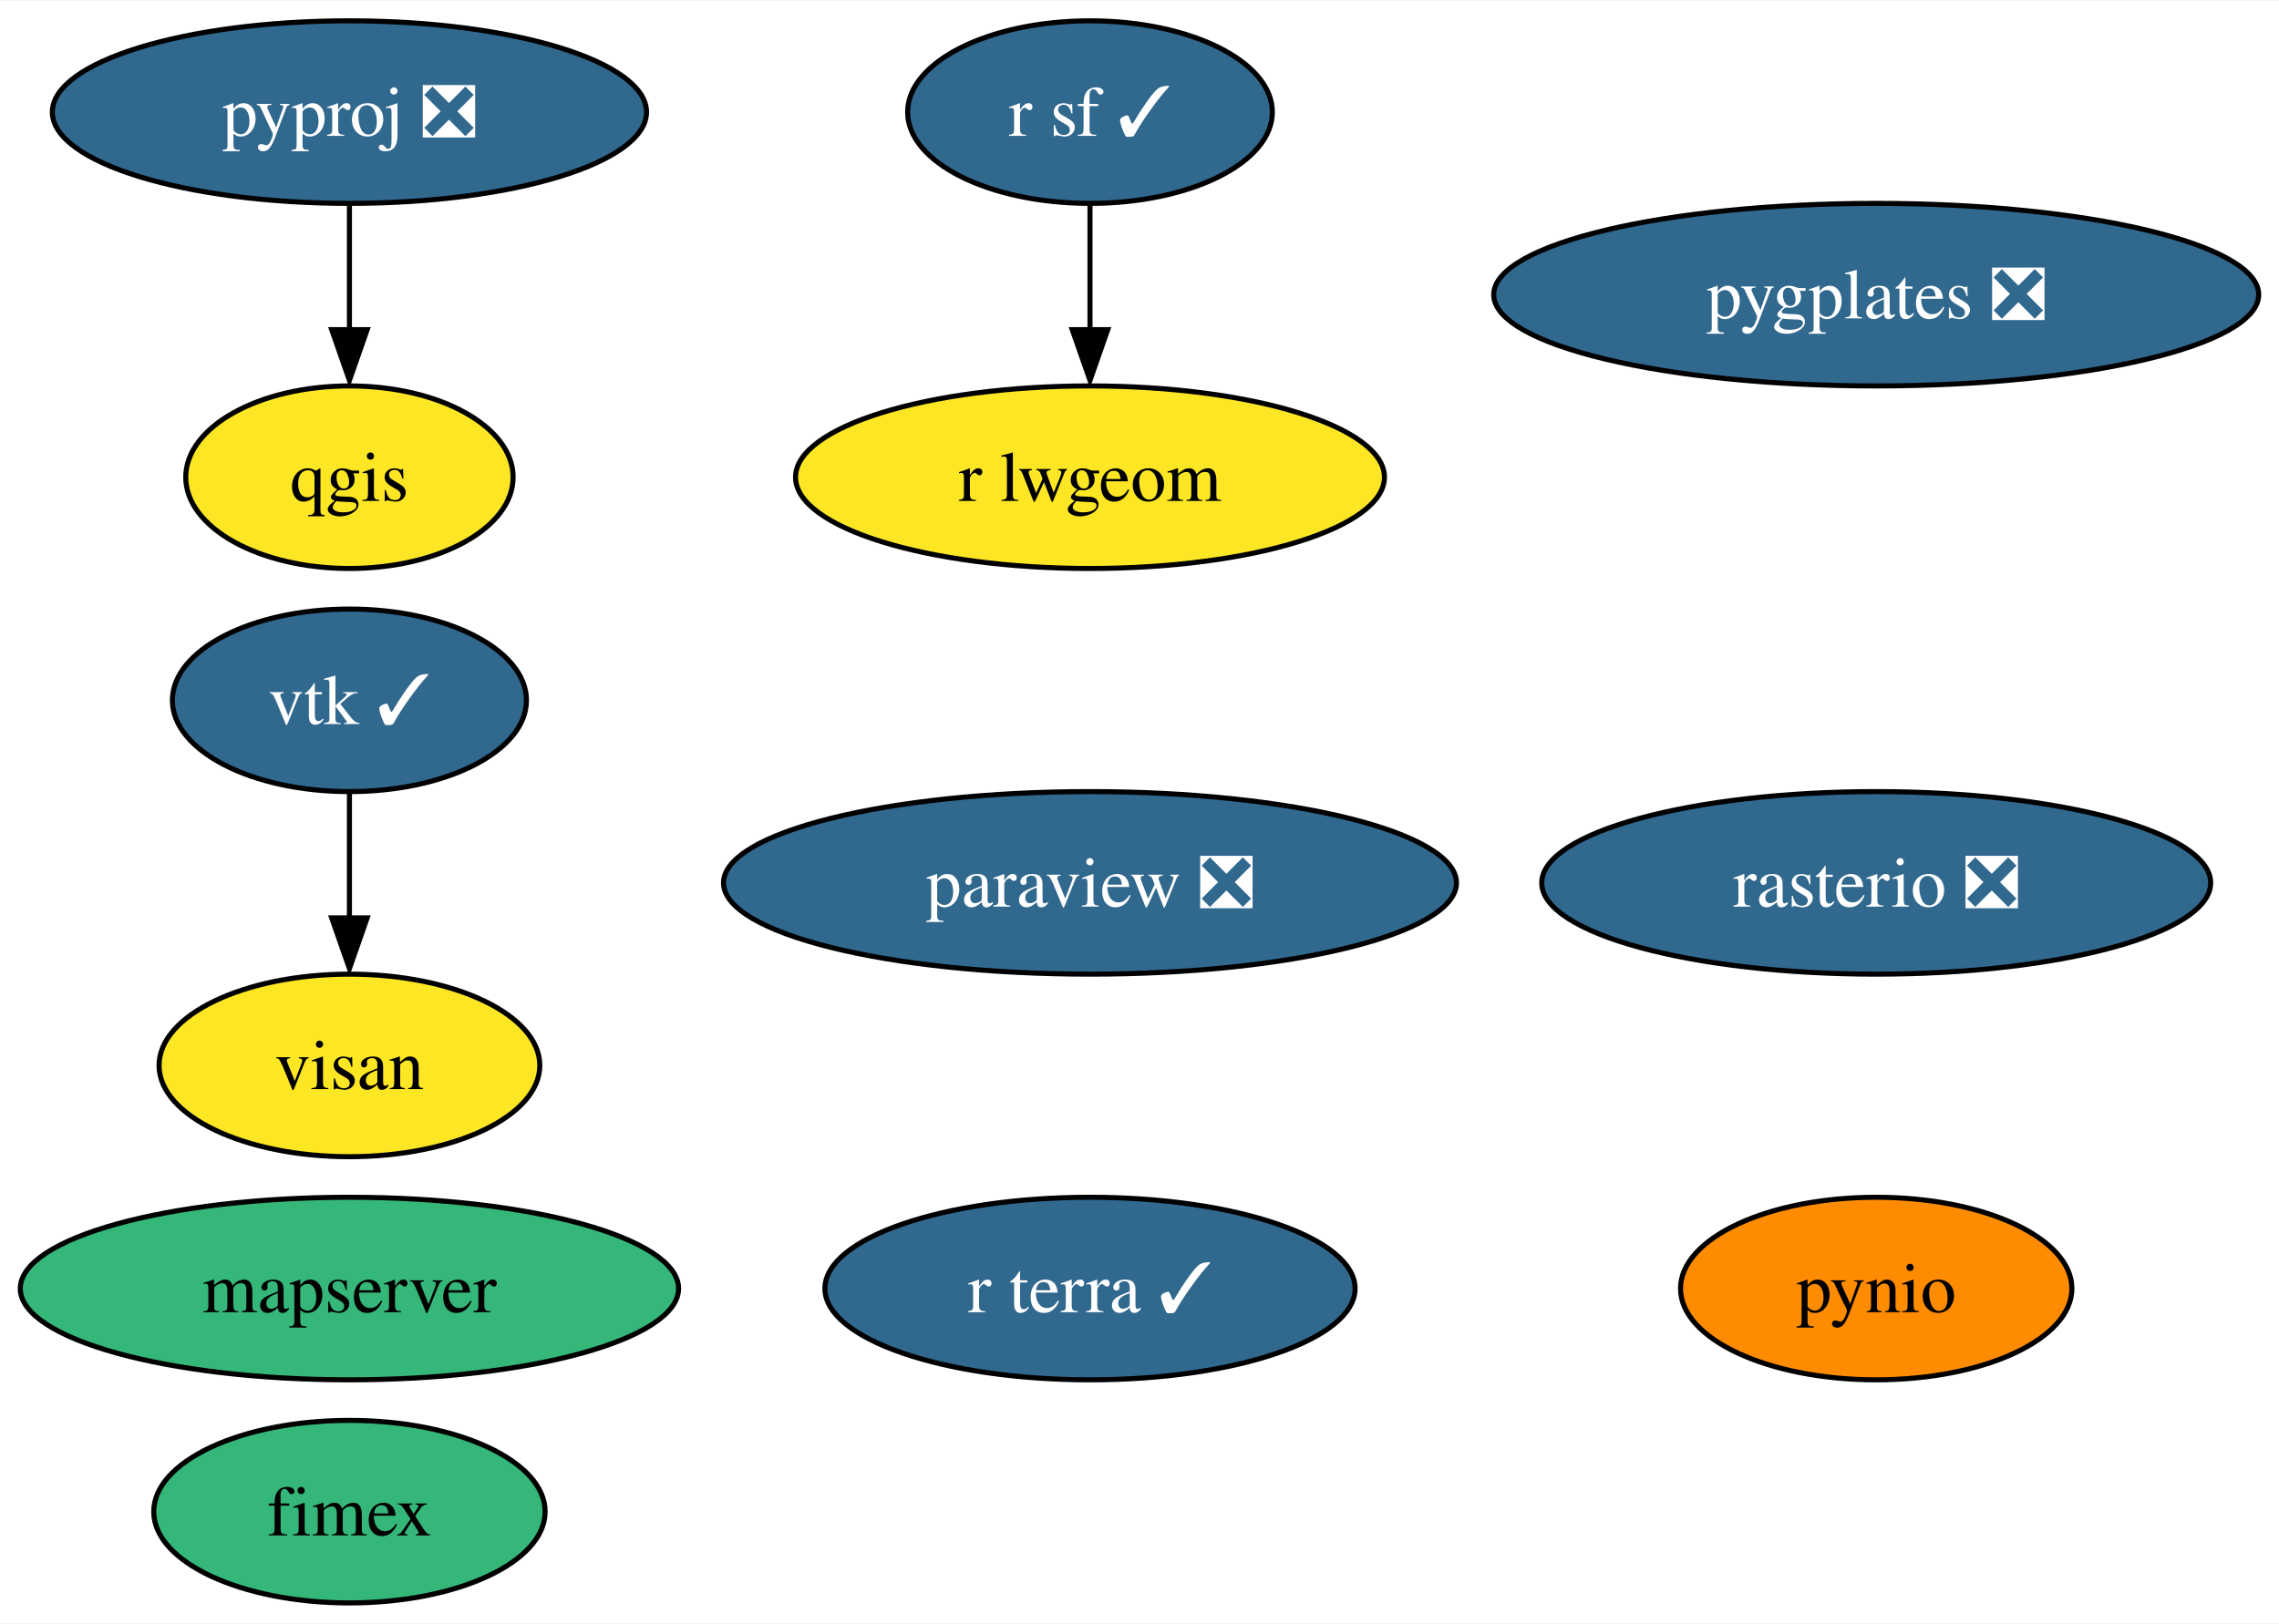
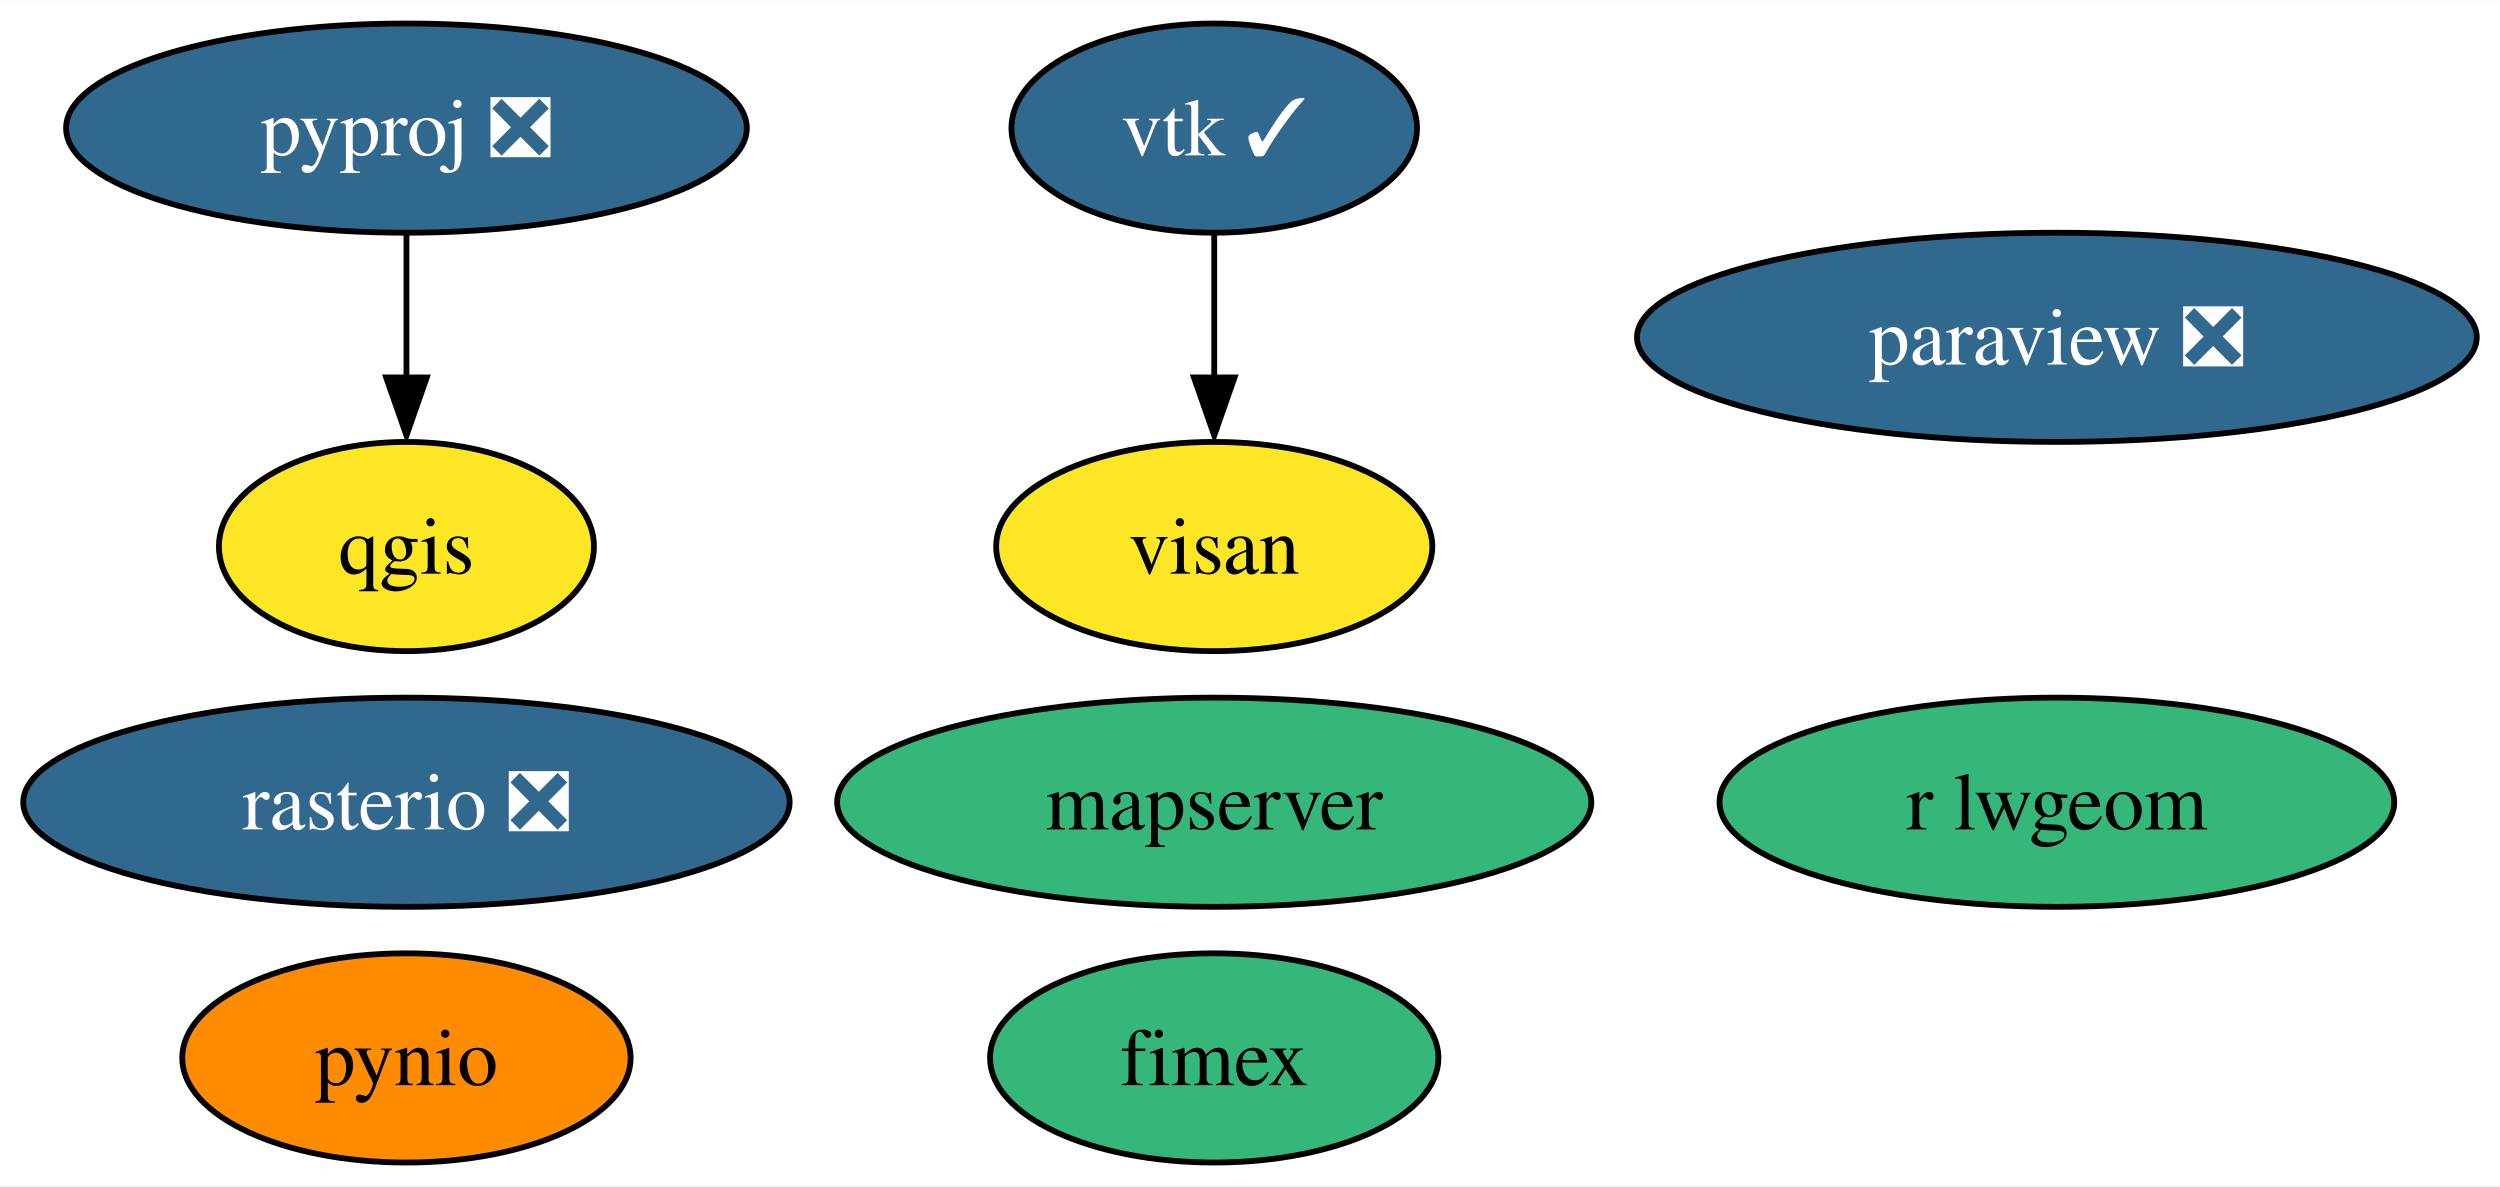
- <svg xmlns="http://www.w3.org/2000/svg" xmlns:xlink="http://www.w3.org/1999/xlink" width="449pt" height="320pt" viewBox="0.00 0.00 449.30 320.00">
-   <g id="graph0" class="graph" transform="scale(1 1) rotate(0) translate(4 316)">
-     <polygon fill="white" stroke="none" points="-4,4 -4,-316 445.3,-316 445.3,4 -4,4" />
+ <svg xmlns="http://www.w3.org/2000/svg" xmlns:xlink="http://www.w3.org/1999/xlink" width="430pt" height="204pt" viewBox="0.00 0.00 430.19 204.00">
+   <g id="graph0" class="graph" transform="scale(1 1) rotate(0) translate(4 200)">
+     <polygon fill="white" stroke="none" points="-4,4 -4,-200 426.19,-200 426.19,4 -4,4" />
    <g id="node1" class="node">
      <g id="a_node1">
        <a xlink:href="https://github.com/conda-forge/paraview-feedstock/pull/194" xlink:title="paraview ❎">
-           <ellipse fill="#31688e" stroke="black" cx="210.89" cy="-142" rx="72.25" ry="18" />
-           <text text-anchor="middle" x="210.89" y="-137.32" font-family="Times,serif" font-size="14.00" fill="white">paraview ❎</text>
+           <ellipse fill="#31688e" stroke="black" cx="349.94" cy="-142" rx="72.25" ry="18" />
+           <text text-anchor="middle" x="349.94" y="-137.32" font-family="Times,serif" font-size="14.00" fill="white">paraview ❎</text>
        </a>
      </g>
    </g>
    <g id="node2" class="node">
      <g id="a_node2">
        <a xlink:href="https://github.com/conda-forge/pynio-feedstock" xlink:title="pynio">
-           <ellipse fill="#ff8c00" stroke="black" cx="365.89" cy="-62" rx="38.58" ry="18" />
-           <text text-anchor="middle" x="365.89" y="-57.33" font-family="Times,serif" font-size="14.00">pynio</text>
+           <ellipse fill="#ff8c00" stroke="black" cx="65.94" cy="-18" rx="38.58" ry="18" />
+           <text text-anchor="middle" x="65.94" y="-13.32" font-family="Times,serif" font-size="14.00">pynio</text>
        </a>
      </g>
    </g>
    <g id="node3" class="node">
      <g id="a_node3">
        <a xlink:href="https://github.com/conda-forge/pyproj-feedstock/pull/136" xlink:title="pyproj ❎">
-           <ellipse fill="#31688e" stroke="black" cx="64.89" cy="-294" rx="58.57" ry="18" />
-           <text text-anchor="middle" x="64.89" y="-289.32" font-family="Times,serif" font-size="14.00" fill="white">pyproj ❎</text>
+           <ellipse fill="#31688e" stroke="black" cx="65.94" cy="-178" rx="58.57" ry="18" />
+           <text text-anchor="middle" x="65.94" y="-173.32" font-family="Times,serif" font-size="14.00" fill="white">pyproj ❎</text>
        </a>
      </g>
    </g>
    <g id="node4" class="node">
      <g id="a_node4">
        <a xlink:href="https://github.com/conda-forge/qgis-feedstock" xlink:title="qgis">
-           <ellipse fill="#fde725" stroke="black" cx="64.89" cy="-222" rx="32.27" ry="18" />
-           <text text-anchor="middle" x="64.89" y="-217.32" font-family="Times,serif" font-size="14.00">qgis</text>
+           <ellipse fill="#fde725" stroke="black" cx="65.94" cy="-106" rx="32.27" ry="18" />
+           <text text-anchor="middle" x="65.94" y="-101.33" font-family="Times,serif" font-size="14.00">qgis</text>
        </a>
      </g>
    </g>
    <g id="edge1" class="edge">
-       <path fill="none" stroke="black" d="M64.89,-275.7C64.89,-268.24 64.89,-259.32 64.89,-250.97" />
-       <polygon fill="black" stroke="black" points="68.39,-251.1 64.89,-241.1 61.39,-251.1 68.39,-251.1" />
+       <path fill="none" stroke="black" d="M65.94,-159.7C65.94,-152.24 65.94,-143.32 65.94,-134.97" />
+       <polygon fill="black" stroke="black" points="69.44,-135.1 65.94,-125.1 62.44,-135.1 69.44,-135.1" />
    </g>
    <g id="node5" class="node">
      <g id="a_node5">
-         <a xlink:href="https://github.com/conda-forge/r-sf-feedstock/pull/104" xlink:title="r sf ✓">
-           <ellipse fill="#31688e" stroke="black" cx="210.89" cy="-294" rx="35.95" ry="18" />
-           <text text-anchor="middle" x="210.89" y="-289.32" font-family="Times,serif" font-size="14.00" fill="white">r sf ✓</text>
+         <a xlink:href="https://github.com/conda-forge/rasterio-feedstock/pull/271" xlink:title="rasterio ❎">
+           <ellipse fill="#31688e" stroke="black" cx="65.94" cy="-62" rx="65.94" ry="18" />
+           <text text-anchor="middle" x="65.94" y="-57.33" font-family="Times,serif" font-size="14.00" fill="white">rasterio ❎</text>
+         </a>
+       </g>
+     </g>
+     <g id="node6" class="node">
+       <g id="a_node6">
+         <a xlink:href="https://github.com/conda-forge/vtk-feedstock/pull/298" xlink:title="vtk ✓">
+           <ellipse fill="#31688e" stroke="black" cx="204.94" cy="-178" rx="34.9" ry="18" />
+           <text text-anchor="middle" x="204.94" y="-173.32" font-family="Times,serif" font-size="14.00" fill="white">vtk ✓</text>
+         </a>
+       </g>
+     </g>
+     <g id="node9" class="node">
+       <g id="a_node9">
+         <a xlink:href="https://github.com/conda-forge/visan-feedstock" xlink:title="visan">
+           <ellipse fill="#fde725" stroke="black" cx="204.94" cy="-106" rx="37.53" ry="18" />
+           <text text-anchor="middle" x="204.94" y="-101.33" font-family="Times,serif" font-size="14.00">visan</text>
+         </a>
+       </g>
+     </g>
+     <g id="edge2" class="edge">
+       <path fill="none" stroke="black" d="M204.94,-159.7C204.94,-152.24 204.94,-143.32 204.94,-134.97" />
+       <polygon fill="black" stroke="black" points="208.44,-135.1 204.94,-125.1 201.44,-135.1 208.44,-135.1" />
+     </g>
+     <g id="node7" class="node">
+       <g id="a_node7">
+         <a xlink:href="https://github.com/conda-forge/r-lwgeom-feedstock" xlink:title="r lwgeom">
+           <ellipse fill="#35b779" stroke="black" cx="349.94" cy="-62" rx="58.05" ry="18" />
+           <text text-anchor="middle" x="349.94" y="-57.33" font-family="Times,serif" font-size="14.00">r lwgeom</text>
        </a>
      </g>
    </g>
    <g id="node8" class="node">
      <g id="a_node8">
-         <a xlink:href="https://github.com/conda-forge/r-lwgeom-feedstock" xlink:title="r lwgeom">
-           <ellipse fill="#fde725" stroke="black" cx="210.89" cy="-222" rx="58.05" ry="18" />
-           <text text-anchor="middle" x="210.89" y="-217.32" font-family="Times,serif" font-size="14.00">r lwgeom</text>
-         </a>
-       </g>
-     </g>
-     <g id="edge2" class="edge">
-       <path fill="none" stroke="black" d="M210.89,-275.7C210.89,-268.24 210.89,-259.32 210.89,-250.97" />
-       <polygon fill="black" stroke="black" points="214.39,-251.1 210.89,-241.1 207.39,-251.1 214.39,-251.1" />
-     </g>
-     <g id="node6" class="node">
-       <g id="a_node6">
-         <a xlink:href="https://github.com/conda-forge/rasterio-feedstock/pull/271" xlink:title="rasterio ❎">
-           <ellipse fill="#31688e" stroke="black" cx="365.89" cy="-142" rx="65.94" ry="18" />
-           <text text-anchor="middle" x="365.89" y="-137.32" font-family="Times,serif" font-size="14.00" fill="white">rasterio ❎</text>
-         </a>
-       </g>
-     </g>
-     <g id="node7" class="node">
-       <g id="a_node7">
-         <a xlink:href="https://github.com/conda-forge/vtk-feedstock/pull/298" xlink:title="vtk ✓">
-           <ellipse fill="#31688e" stroke="black" cx="64.89" cy="-178" rx="34.9" ry="18" />
-           <text text-anchor="middle" x="64.89" y="-173.32" font-family="Times,serif" font-size="14.00" fill="white">vtk ✓</text>
-         </a>
-       </g>
-     </g>
-     <g id="node11" class="node">
-       <g id="a_node11">
-         <a xlink:href="https://github.com/conda-forge/visan-feedstock" xlink:title="visan">
-           <ellipse fill="#fde725" stroke="black" cx="64.89" cy="-106" rx="37.53" ry="18" />
-           <text text-anchor="middle" x="64.89" y="-101.33" font-family="Times,serif" font-size="14.00">visan</text>
-         </a>
-       </g>
-     </g>
-     <g id="edge3" class="edge">
-       <path fill="none" stroke="black" d="M64.89,-159.7C64.89,-152.24 64.89,-143.32 64.89,-134.97" />
-       <polygon fill="black" stroke="black" points="68.39,-135.1 64.89,-125.1 61.39,-135.1 68.39,-135.1" />
-     </g>
-     <g id="node9" class="node">
-       <g id="a_node9">
        <a xlink:href="https://github.com/conda-forge/fimex-feedstock" xlink:title="fimex">
-           <ellipse fill="#35b779" stroke="black" cx="64.89" cy="-18" rx="38.58" ry="18" />
-           <text text-anchor="middle" x="64.89" y="-13.32" font-family="Times,serif" font-size="14.00">fimex</text>
+           <ellipse fill="#35b779" stroke="black" cx="204.94" cy="-18" rx="38.58" ry="18" />
+           <text text-anchor="middle" x="204.94" y="-13.32" font-family="Times,serif" font-size="14.00">fimex</text>
        </a>
      </g>
    </g>
    <g id="node10" class="node">
      <g id="a_node10">
-         <a xlink:href="https://github.com/conda-forge/r-terra-feedstock/pull/72" xlink:title="r terra ✓">
-           <ellipse fill="#31688e" stroke="black" cx="210.89" cy="-62" rx="52.26" ry="18" />
-           <text text-anchor="middle" x="210.89" y="-57.33" font-family="Times,serif" font-size="14.00" fill="white">r terra ✓</text>
-         </a>
-       </g>
-     </g>
-     <g id="node12" class="node">
-       <g id="a_node12">
        <a xlink:href="https://github.com/conda-forge/mapserver-feedstock" xlink:title="mapserver">
-           <ellipse fill="#35b779" stroke="black" cx="64.89" cy="-62" rx="64.89" ry="18" />
-           <text text-anchor="middle" x="64.89" y="-57.33" font-family="Times,serif" font-size="14.00">mapserver</text>
-         </a>
-       </g>
-     </g>
-     <g id="node13" class="node">
-       <g id="a_node13">
-         <a xlink:href="https://github.com/conda-forge/pygplates-feedstock/pull/11" xlink:title="pygplates ❎">
-           <ellipse fill="#31688e" stroke="black" cx="365.89" cy="-258" rx="75.41" ry="18" />
-           <text text-anchor="middle" x="365.89" y="-253.32" font-family="Times,serif" font-size="14.00" fill="white">pygplates ❎</text>
+           <ellipse fill="#35b779" stroke="black" cx="204.94" cy="-62" rx="64.89" ry="18" />
+           <text text-anchor="middle" x="204.94" y="-57.33" font-family="Times,serif" font-size="14.00">mapserver</text>
        </a>
      </g>
    </g>
  </g>
</svg>
